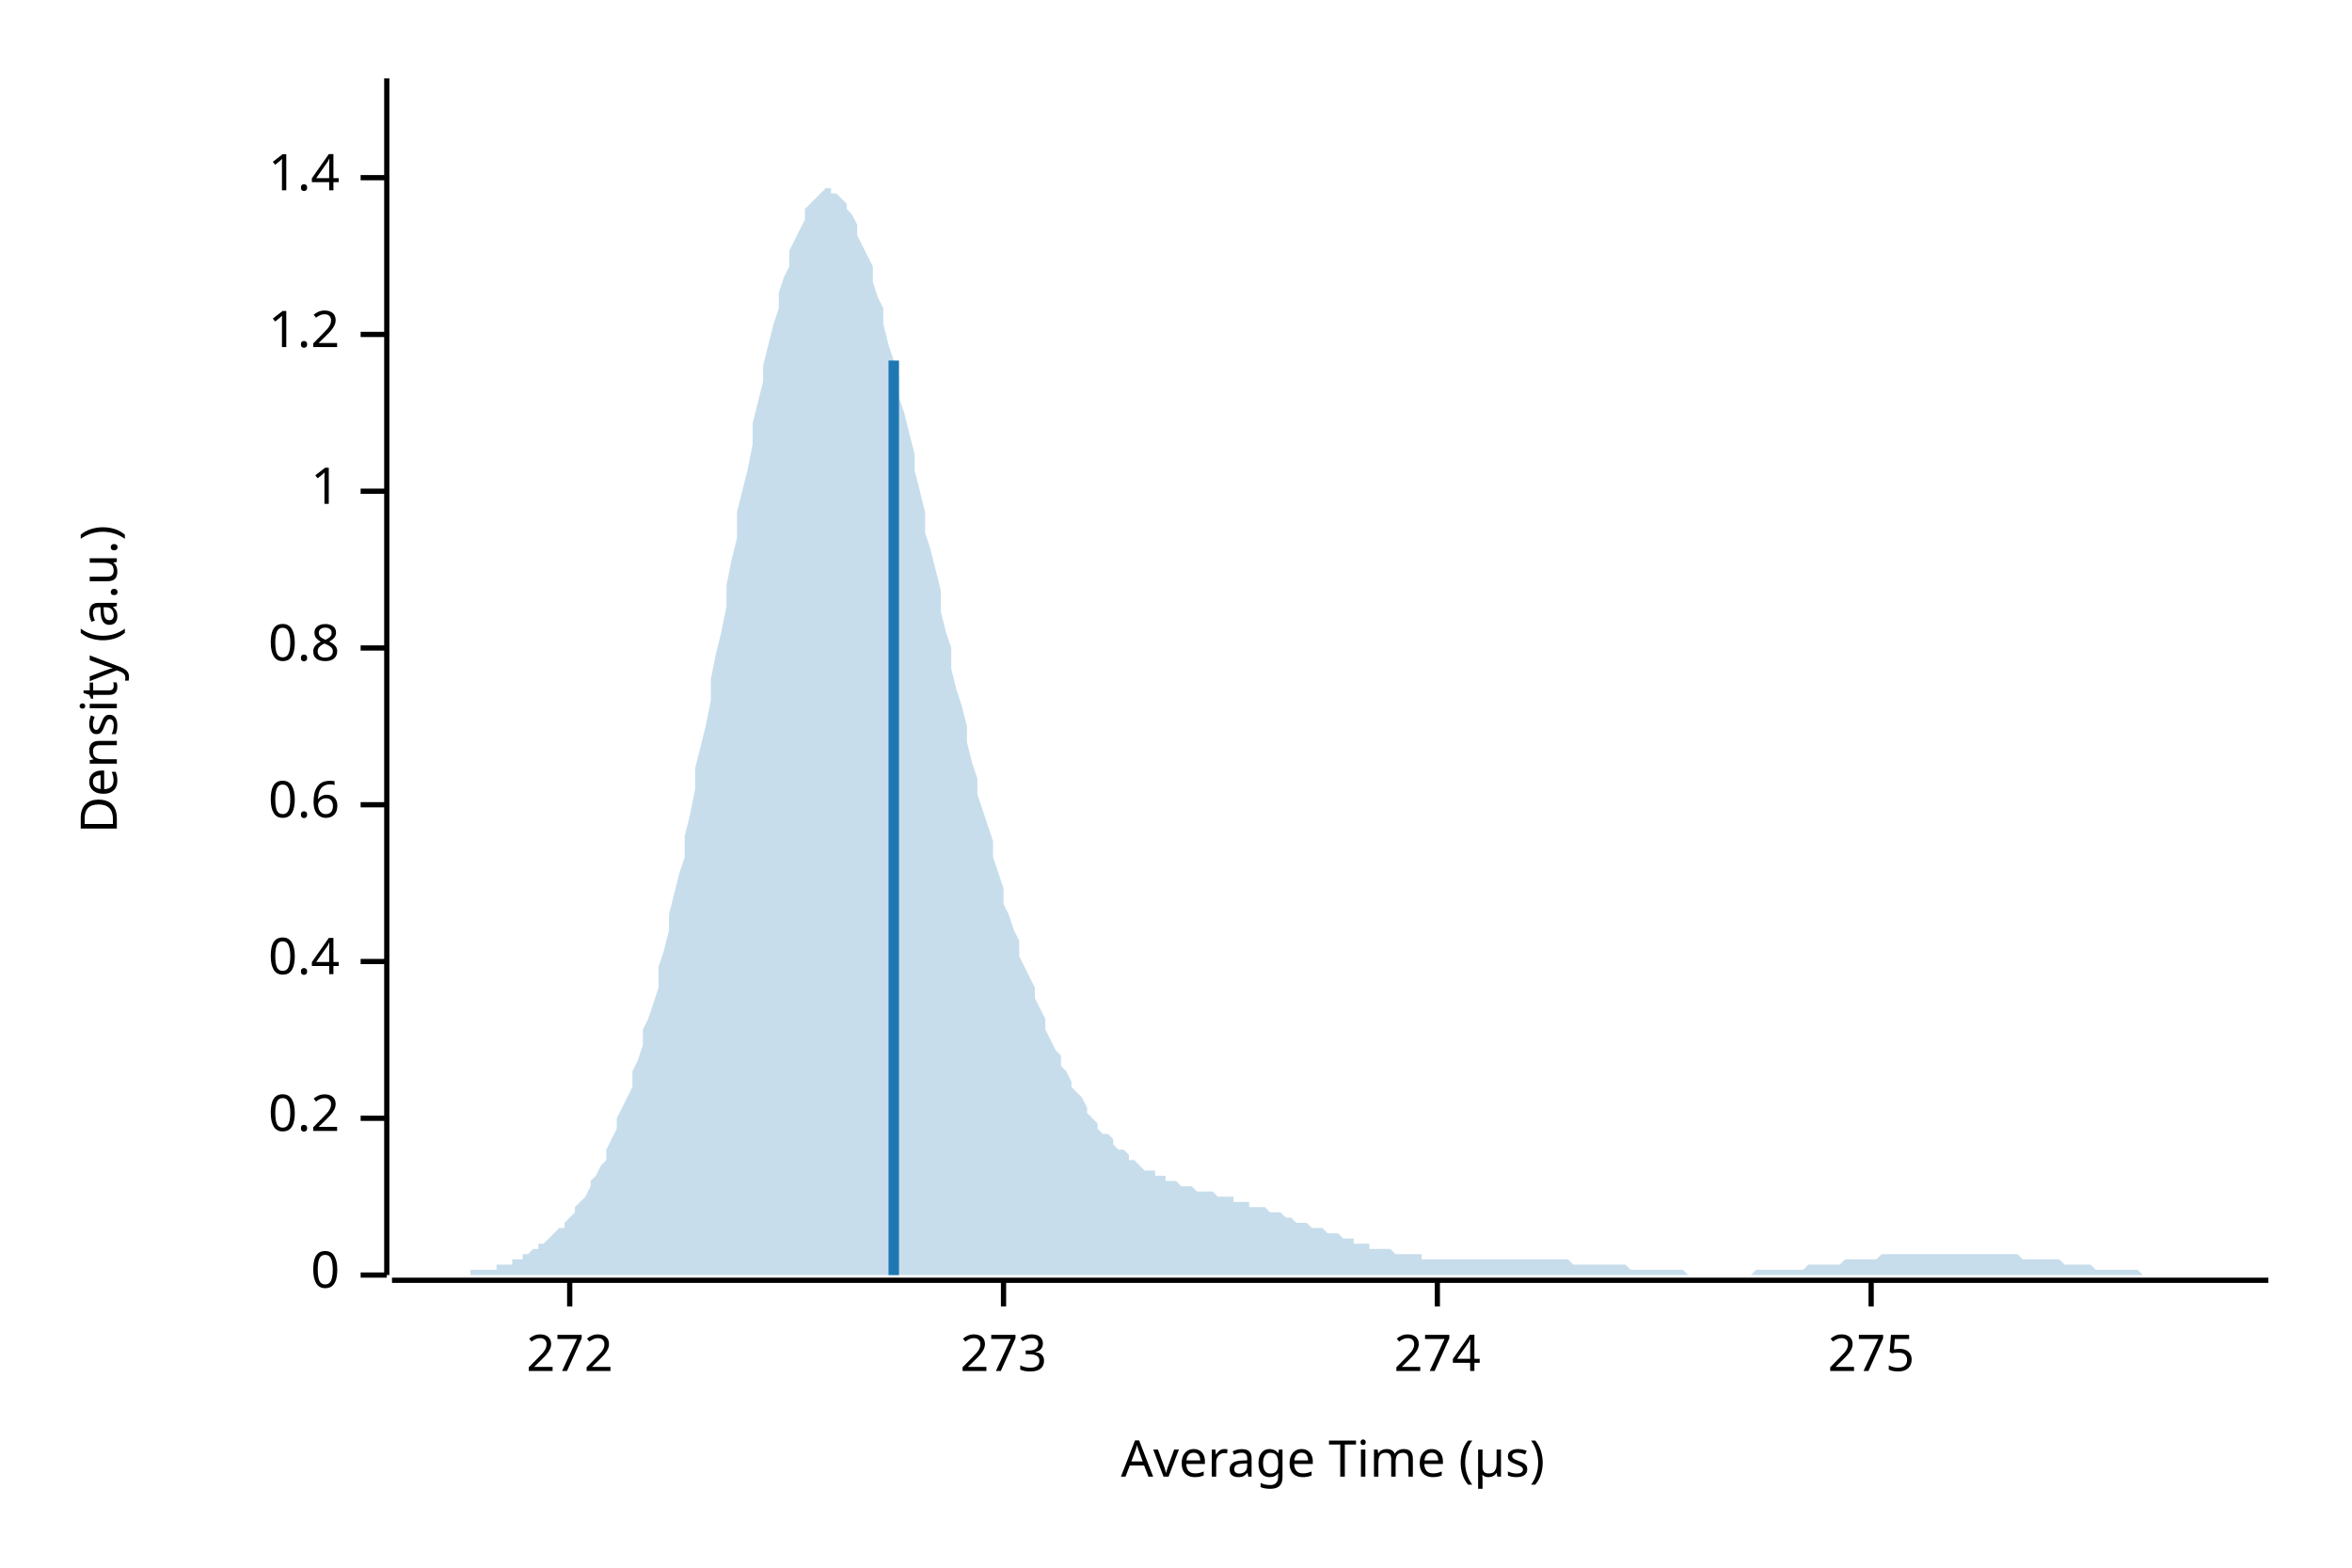
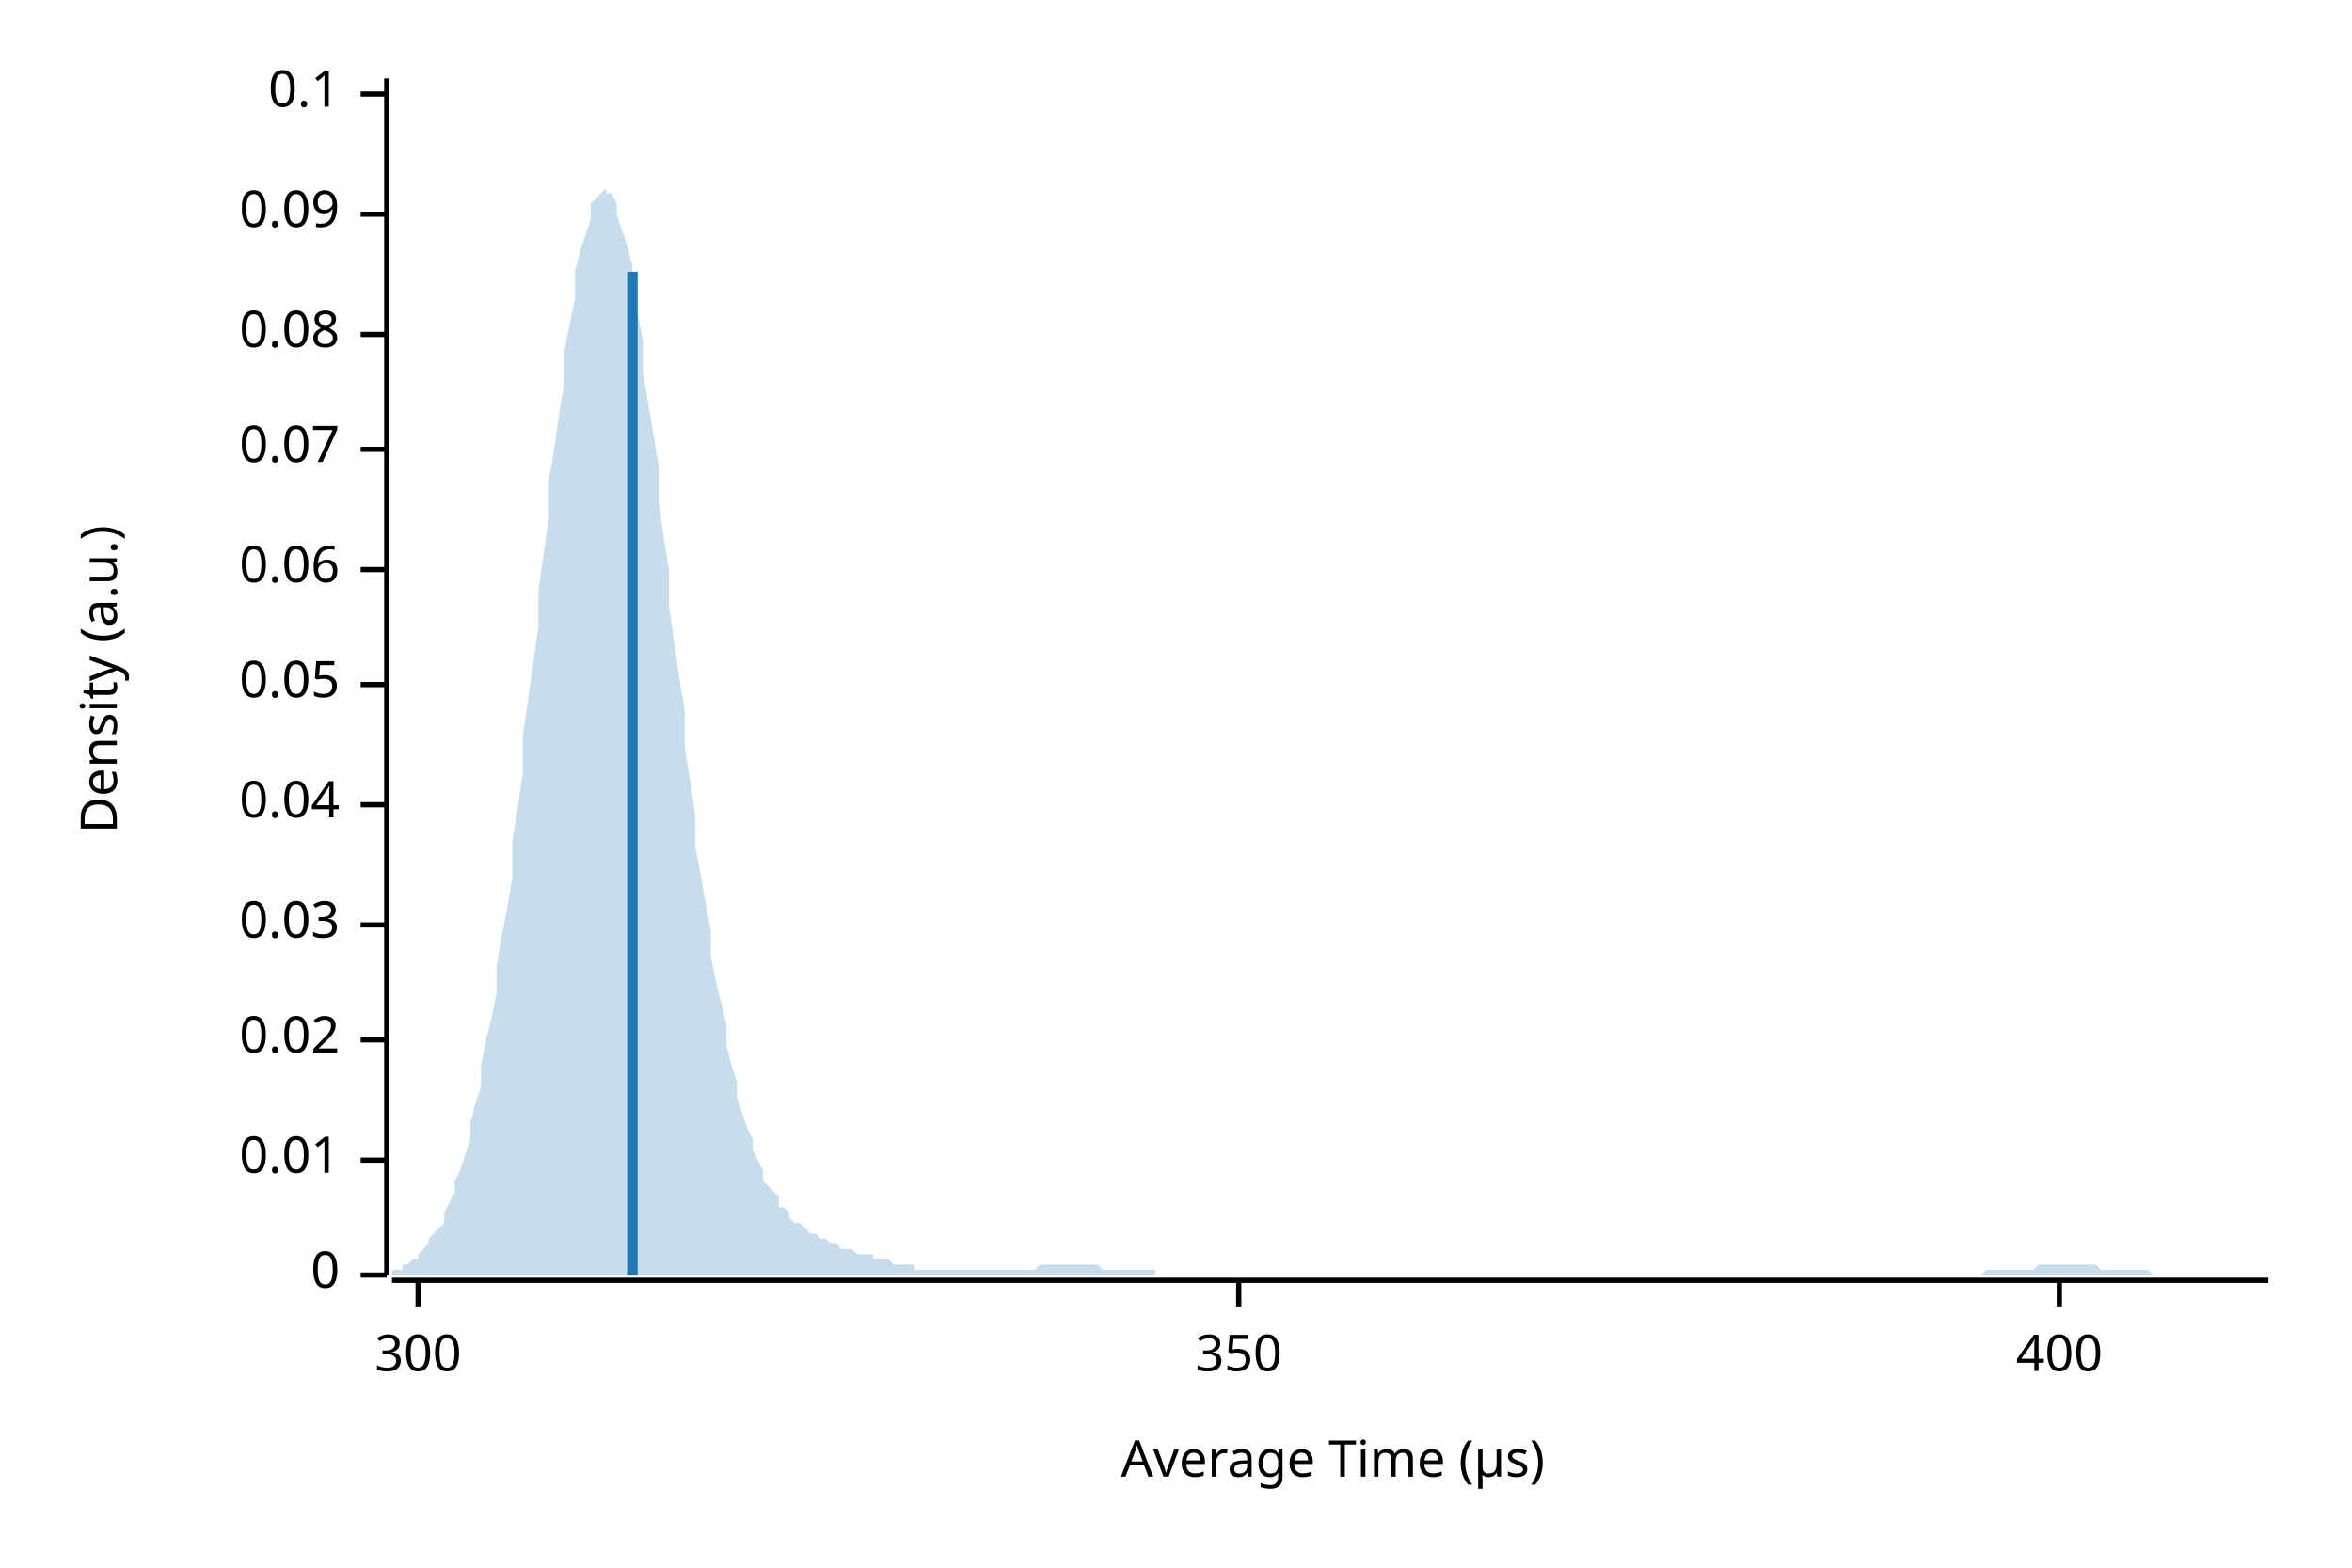
<svg xmlns="http://www.w3.org/2000/svg" width="450" height="300" viewBox="0 0 450 300">
  <text x="15" y="130" dy="0.76em" text-anchor="middle" font-family="sans-serif" font-size="9.677" opacity="1" fill="#000000" transform="rotate(270, 15, 130)">
Density (a.u.)
</text>
  <text x="255" y="285" dy="-0.5ex" text-anchor="middle" font-family="sans-serif" font-size="9.677" opacity="1" fill="#000000">
Average Time (µs)
</text>
  <polyline fill="none" opacity="1" stroke="#000000" stroke-width="1" points="74,15 74,244 " />
  <text x="65" y="244" dy="0.5ex" text-anchor="end" font-family="sans-serif" font-size="9.677" opacity="1" fill="#000000">
0
</text>
  <polyline fill="none" opacity="1" stroke="#000000" stroke-width="1" points="69,244 74,244 " />
-   <text x="65" y="214" dy="0.5ex" text-anchor="end" font-family="sans-serif" font-size="9.677" opacity="1" fill="#000000">
- 0.2
+   <text x="65" y="222" dy="0.5ex" text-anchor="end" font-family="sans-serif" font-size="9.677" opacity="1" fill="#000000">
+ 0.01
</text>
-   <polyline fill="none" opacity="1" stroke="#000000" stroke-width="1" points="69,214 74,214 " />
-   <text x="65" y="184" dy="0.5ex" text-anchor="end" font-family="sans-serif" font-size="9.677" opacity="1" fill="#000000">
- 0.4
+   <polyline fill="none" opacity="1" stroke="#000000" stroke-width="1" points="69,222 74,222 " />
+   <text x="65" y="199" dy="0.5ex" text-anchor="end" font-family="sans-serif" font-size="9.677" opacity="1" fill="#000000">
+ 0.02
</text>
-   <polyline fill="none" opacity="1" stroke="#000000" stroke-width="1" points="69,184 74,184 " />
+   <polyline fill="none" opacity="1" stroke="#000000" stroke-width="1" points="69,199 74,199 " />
+   <text x="65" y="177" dy="0.5ex" text-anchor="end" font-family="sans-serif" font-size="9.677" opacity="1" fill="#000000">
+ 0.03
+ </text>
+   <polyline fill="none" opacity="1" stroke="#000000" stroke-width="1" points="69,177 74,177 " />
  <text x="65" y="154" dy="0.5ex" text-anchor="end" font-family="sans-serif" font-size="9.677" opacity="1" fill="#000000">
- 0.6
+ 0.04
</text>
  <polyline fill="none" opacity="1" stroke="#000000" stroke-width="1" points="69,154 74,154 " />
-   <text x="65" y="124" dy="0.5ex" text-anchor="end" font-family="sans-serif" font-size="9.677" opacity="1" fill="#000000">
- 0.8
+   <text x="65" y="131" dy="0.5ex" text-anchor="end" font-family="sans-serif" font-size="9.677" opacity="1" fill="#000000">
+ 0.05
</text>
-   <polyline fill="none" opacity="1" stroke="#000000" stroke-width="1" points="69,124 74,124 " />
-   <text x="65" y="94" dy="0.5ex" text-anchor="end" font-family="sans-serif" font-size="9.677" opacity="1" fill="#000000">
- 1
+   <polyline fill="none" opacity="1" stroke="#000000" stroke-width="1" points="69,131 74,131 " />
+   <text x="65" y="109" dy="0.5ex" text-anchor="end" font-family="sans-serif" font-size="9.677" opacity="1" fill="#000000">
+ 0.06
</text>
-   <polyline fill="none" opacity="1" stroke="#000000" stroke-width="1" points="69,94 74,94 " />
+   <polyline fill="none" opacity="1" stroke="#000000" stroke-width="1" points="69,109 74,109 " />
+   <text x="65" y="86" dy="0.5ex" text-anchor="end" font-family="sans-serif" font-size="9.677" opacity="1" fill="#000000">
+ 0.07
+ </text>
+   <polyline fill="none" opacity="1" stroke="#000000" stroke-width="1" points="69,86 74,86 " />
  <text x="65" y="64" dy="0.5ex" text-anchor="end" font-family="sans-serif" font-size="9.677" opacity="1" fill="#000000">
- 1.2
+ 0.08
</text>
  <polyline fill="none" opacity="1" stroke="#000000" stroke-width="1" points="69,64 74,64 " />
-   <text x="65" y="34" dy="0.5ex" text-anchor="end" font-family="sans-serif" font-size="9.677" opacity="1" fill="#000000">
- 1.4
+   <text x="65" y="41" dy="0.5ex" text-anchor="end" font-family="sans-serif" font-size="9.677" opacity="1" fill="#000000">
+ 0.09
</text>
-   <polyline fill="none" opacity="1" stroke="#000000" stroke-width="1" points="69,34 74,34 " />
+   <polyline fill="none" opacity="1" stroke="#000000" stroke-width="1" points="69,41 74,41 " />
+   <text x="65" y="18" dy="0.5ex" text-anchor="end" font-family="sans-serif" font-size="9.677" opacity="1" fill="#000000">
+ 0.1
+ </text>
+   <polyline fill="none" opacity="1" stroke="#000000" stroke-width="1" points="69,18 74,18 " />
  <polyline fill="none" opacity="1" stroke="#000000" stroke-width="1" points="75,245 434,245 " />
-   <text x="109" y="255" dy="0.76em" text-anchor="middle" font-family="sans-serif" font-size="9.677" opacity="1" fill="#000000">
- 272
+   <text x="80" y="255" dy="0.76em" text-anchor="middle" font-family="sans-serif" font-size="9.677" opacity="1" fill="#000000">
+ 300
</text>
-   <polyline fill="none" opacity="1" stroke="#000000" stroke-width="1" points="109,245 109,250 " />
-   <text x="192" y="255" dy="0.76em" text-anchor="middle" font-family="sans-serif" font-size="9.677" opacity="1" fill="#000000">
- 273
+   <polyline fill="none" opacity="1" stroke="#000000" stroke-width="1" points="80,245 80,250 " />
+   <text x="237" y="255" dy="0.76em" text-anchor="middle" font-family="sans-serif" font-size="9.677" opacity="1" fill="#000000">
+ 350
</text>
-   <polyline fill="none" opacity="1" stroke="#000000" stroke-width="1" points="192,245 192,250 " />
-   <text x="275" y="255" dy="0.76em" text-anchor="middle" font-family="sans-serif" font-size="9.677" opacity="1" fill="#000000">
- 274
+   <polyline fill="none" opacity="1" stroke="#000000" stroke-width="1" points="237,245 237,250 " />
+   <text x="394" y="255" dy="0.76em" text-anchor="middle" font-family="sans-serif" font-size="9.677" opacity="1" fill="#000000">
+ 400
</text>
-   <polyline fill="none" opacity="1" stroke="#000000" stroke-width="1" points="275,245 275,250 " />
-   <text x="358" y="255" dy="0.76em" text-anchor="middle" font-family="sans-serif" font-size="9.677" opacity="1" fill="#000000">
- 275
- </text>
-   <polyline fill="none" opacity="1" stroke="#000000" stroke-width="1" points="358,245 358,250 " />
-   <polygon opacity="0.25" fill="#1F78B4" points="75,244 75,244 76,244 77,244 77,244 78,244 79,244 80,244 80,244 81,244 82,244 82,244 83,244 84,244 85,244 85,244 86,244 87,244 87,244 88,244 89,244 90,244 90,243 91,243 92,243 92,243 93,243 94,243 95,243 95,242 96,242 97,242 98,242 98,241 99,241 100,241 100,240 101,240 102,239 103,239 103,238 104,238 105,237 105,237 106,236 107,235 108,235 108,234 109,233 110,232 110,231 111,230 112,229 113,227 113,226 114,225 115,223 116,222 116,220 117,218 118,216 118,214 119,212 120,210 121,208 121,205 122,203 123,200 123,197 124,195 125,192 126,189 126,185 127,182 128,178 128,175 129,171 130,167 131,164 131,160 132,156 133,151 133,147 134,143 135,139 136,134 136,130 137,125 138,121 139,116 139,112 140,107 141,103 141,98 142,94 143,90 144,85 144,81 145,77 146,73 146,70 147,66 148,62 149,59 149,56 150,53 151,51 151,48 152,46 153,44 154,42 154,40 155,39 156,38 157,37 157,37 158,36 159,36 159,37 160,37 161,38 162,39 162,40 163,41 164,43 164,45 165,47 166,49 167,51 167,54 168,57 169,59 169,62 170,66 171,69 172,72 172,76 173,79 174,83 175,87 175,90 176,94 177,98 177,102 178,105 179,109 180,113 180,117 181,121 182,124 182,128 183,132 184,135 185,139 185,142 186,146 187,149 187,152 188,155 189,158 190,161 190,164 191,167 192,170 192,173 193,175 194,178 195,180 195,183 196,185 197,187 198,189 198,191 199,193 200,195 200,197 201,199 202,201 203,202 203,204 204,205 205,207 205,208 206,209 207,210 208,212 208,213 209,214 210,215 210,216 211,217 212,217 213,218 213,219 214,220 215,220 216,221 216,222 217,222 218,223 218,223 219,224 220,224 221,224 221,225 222,225 223,225 223,226 224,226 225,226 226,227 226,227 227,227 228,227 228,227 229,228 230,228 231,228 231,228 232,228 233,229 233,229 234,229 235,229 236,229 236,230 237,230 238,230 239,230 239,231 240,231 241,231 241,231 242,231 243,232 244,232 244,232 245,232 246,233 246,233 247,233 248,234 249,234 249,234 250,234 251,235 251,235 252,235 253,235 254,236 254,236 255,236 256,236 257,237 257,237 258,237 259,237 259,238 260,238 261,238 262,238 262,239 263,239 264,239 264,239 265,239 266,239 267,240 267,240 268,240 269,240 269,240 270,240 271,240 272,240 272,241 273,241 274,241 275,241 275,241 276,241 277,241 277,241 278,241 279,241 280,241 280,241 281,241 282,241 282,241 283,241 284,241 285,241 285,241 286,241 287,241 287,241 288,241 289,241 290,241 290,241 291,241 292,241 292,241 293,241 294,241 295,241 295,241 296,241 297,241 298,241 298,241 299,241 300,241 300,241 301,242 302,242 303,242 303,242 304,242 305,242 305,242 306,242 307,242 308,242 308,242 309,242 310,242 310,242 311,242 312,243 313,243 313,243 314,243 315,243 316,243 316,243 317,243 318,243 318,243 319,243 320,243 321,243 321,243 322,243 323,244 323,244 324,244 325,244 326,244 326,244 327,244 328,244 328,244 329,244 330,244 331,244 331,244 332,244 333,244 333,244 334,244 335,244 336,243 336,243 337,243 338,243 339,243 339,243 340,243 341,243 341,243 342,243 343,243 344,243 344,243 345,243 346,242 346,242 347,242 348,242 349,242 349,242 350,242 351,242 351,242 352,242 353,241 354,241 354,241 355,241 356,241 357,241 357,241 358,241 359,241 359,241 360,240 361,240 362,240 362,240 363,240 364,240 364,240 365,240 366,240 367,240 367,240 368,240 369,240 369,240 370,240 371,240 372,240 372,240 373,240 374,240 375,240 375,240 376,240 377,240 377,240 378,240 379,240 380,240 380,240 381,240 382,240 382,240 383,240 384,240 385,240 385,240 386,240 387,241 387,241 388,241 389,241 390,241 390,241 391,241 392,241 392,241 393,241 394,241 395,242 395,242 396,242 397,242 398,242 398,242 399,242 400,242 400,242 401,243 402,243 403,243 403,243 404,243 405,243 405,243 406,243 407,243 408,243 408,243 409,243 410,244 410,244 411,244 412,244 413,244 413,244 414,244 415,244 416,244 416,244 417,244 418,244 418,244 419,244 420,244 421,244 421,244 422,244 423,244 423,244 424,244 425,244 426,244 426,244 427,244 428,244 428,244 429,244 430,244 431,244 431,244 432,244 433,244 434,244 434,244 75,244 " />
-   <polyline fill="none" opacity="1" stroke="#1F78B4" stroke-width="2" points="171,244 171,69 " />
+   <polyline fill="none" opacity="1" stroke="#000000" stroke-width="1" points="394,245 394,250 " />
+   <polygon opacity="0.25" fill="#1F78B4" points="75,243 75,243 76,243 77,243 77,242 78,242 79,241 80,241 80,240 81,239 82,238 82,237 83,236 84,235 85,234 85,232 86,230 87,228 87,226 88,224 89,221 90,218 90,215 91,211 92,208 92,204 93,199 94,195 95,190 95,185 96,179 97,174 98,168 98,161 99,155 100,148 100,141 101,134 102,127 103,120 103,113 104,106 105,99 105,92 106,86 107,79 108,73 108,67 109,62 110,57 110,52 111,48 112,45 113,42 113,39 114,38 115,37 116,36 116,37 117,37 118,39 118,41 119,44 120,47 121,51 121,55 122,60 123,65 123,71 124,77 125,83 126,89 126,96 127,103 128,109 128,116 129,123 130,130 131,136 131,143 132,149 133,156 133,162 134,167 135,173 136,178 136,183 137,188 138,192 139,196 139,200 140,204 141,207 141,210 142,213 143,216 144,218 144,220 145,222 146,224 146,226 147,227 148,228 149,229 149,231 150,231 151,232 151,233 152,234 153,234 154,235 154,235 155,236 156,236 157,237 157,237 158,237 159,238 159,238 160,238 161,239 162,239 162,239 163,239 164,240 164,240 165,240 166,240 167,240 167,241 168,241 169,241 169,241 170,241 171,242 172,242 172,242 173,242 174,242 175,242 175,243 176,243 177,243 177,243 178,243 179,243 180,243 180,243 181,243 182,243 182,243 183,243 184,243 185,243 185,243 186,243 187,243 187,243 188,243 189,243 190,243 190,243 191,243 192,243 192,243 193,243 194,243 195,243 195,243 196,243 197,243 198,243 198,243 199,242 200,242 200,242 201,242 202,242 203,242 203,242 204,242 205,242 205,242 206,242 207,242 208,242 208,242 209,242 210,242 210,242 211,243 212,243 213,243 213,243 214,243 215,243 216,243 216,243 217,243 218,243 218,243 219,243 220,243 221,243 221,244 222,244 223,244 223,244 224,244 225,244 226,244 226,244 227,244 228,244 228,244 229,244 230,244 231,244 231,244 232,244 233,244 233,244 234,244 235,244 236,244 236,244 237,244 238,244 239,244 239,244 240,244 241,244 241,244 242,244 243,244 244,244 244,244 245,244 246,244 246,244 247,244 248,244 249,244 249,244 250,244 251,244 251,244 252,244 253,244 254,244 254,244 255,244 256,244 257,244 257,244 258,244 259,244 259,244 260,244 261,244 262,244 262,244 263,244 264,244 264,244 265,244 266,244 267,244 267,244 268,244 269,244 269,244 270,244 271,244 272,244 272,244 273,244 274,244 275,244 275,244 276,244 277,244 277,244 278,244 279,244 280,244 280,244 281,244 282,244 282,244 283,244 284,244 285,244 285,244 286,244 287,244 287,244 288,244 289,244 290,244 290,244 291,244 292,244 292,244 293,244 294,244 295,244 295,244 296,244 297,244 298,244 298,244 299,244 300,244 300,244 301,244 302,244 303,244 303,244 304,244 305,244 305,244 306,244 307,244 308,244 308,244 309,244 310,244 310,244 311,244 312,244 313,244 313,244 314,244 315,244 316,244 316,244 317,244 318,244 318,244 319,244 320,244 321,244 321,244 322,244 323,244 323,244 324,244 325,244 326,244 326,244 327,244 328,244 328,244 329,244 330,244 331,244 331,244 332,244 333,244 333,244 334,244 335,244 336,244 336,244 337,244 338,244 339,244 339,244 340,244 341,244 341,244 342,244 343,244 344,244 344,244 345,244 346,244 346,244 347,244 348,244 349,244 349,244 350,244 351,244 351,244 352,244 353,244 354,244 354,244 355,244 356,244 357,244 357,244 358,244 359,244 359,244 360,244 361,244 362,244 362,244 363,244 364,244 364,244 365,244 366,244 367,244 367,244 368,244 369,244 369,244 370,244 371,244 372,244 372,244 373,244 374,244 375,244 375,244 376,244 377,244 377,244 378,244 379,244 380,243 380,243 381,243 382,243 382,243 383,243 384,243 385,243 385,243 386,243 387,243 387,243 388,243 389,243 390,242 390,242 391,242 392,242 392,242 393,242 394,242 395,242 395,242 396,242 397,242 398,242 398,242 399,242 400,242 400,242 401,242 402,243 403,243 403,243 404,243 405,243 405,243 406,243 407,243 408,243 408,243 409,243 410,243 410,243 411,243 412,244 413,244 413,244 414,244 415,244 416,244 416,244 417,244 418,244 418,244 419,244 420,244 421,244 421,244 422,244 423,244 423,244 424,244 425,244 426,244 426,244 427,244 428,244 428,244 429,244 430,244 431,244 431,244 432,244 433,244 434,244 434,244 75,244 " />
+   <polyline fill="none" opacity="1" stroke="#1F78B4" stroke-width="2" points="121,244 121,52 " />
</svg>
